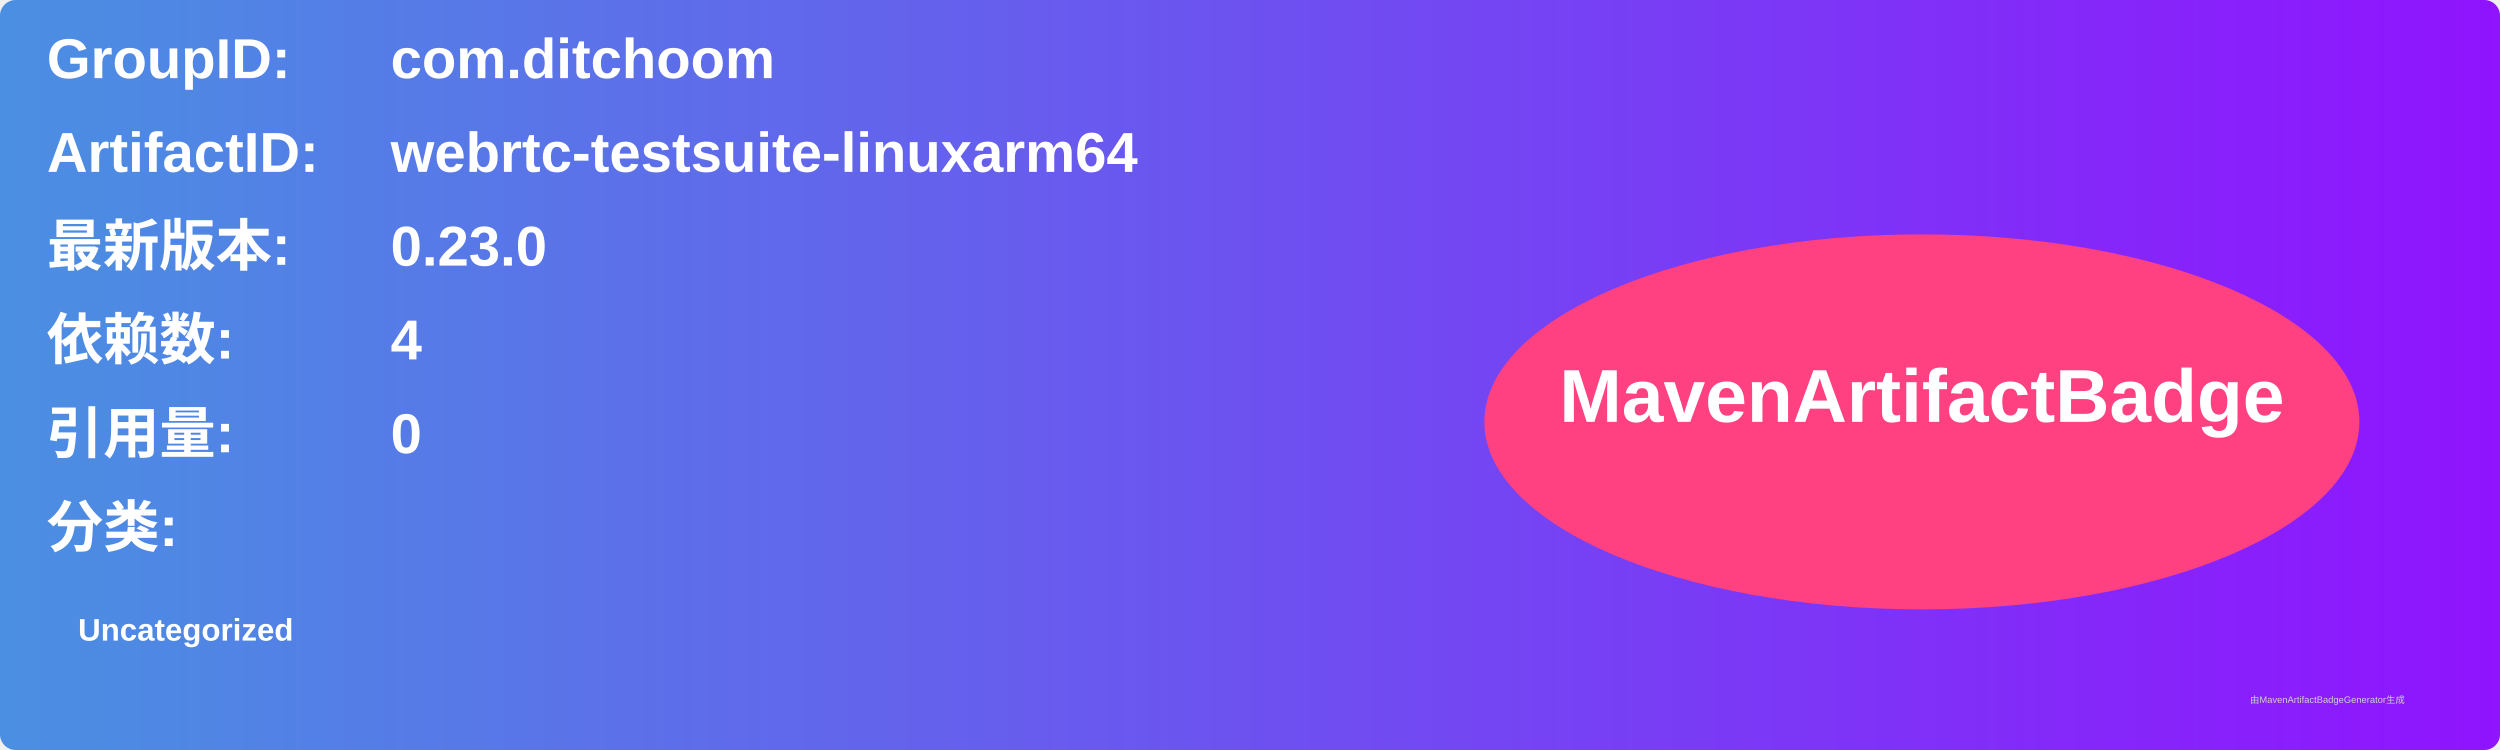
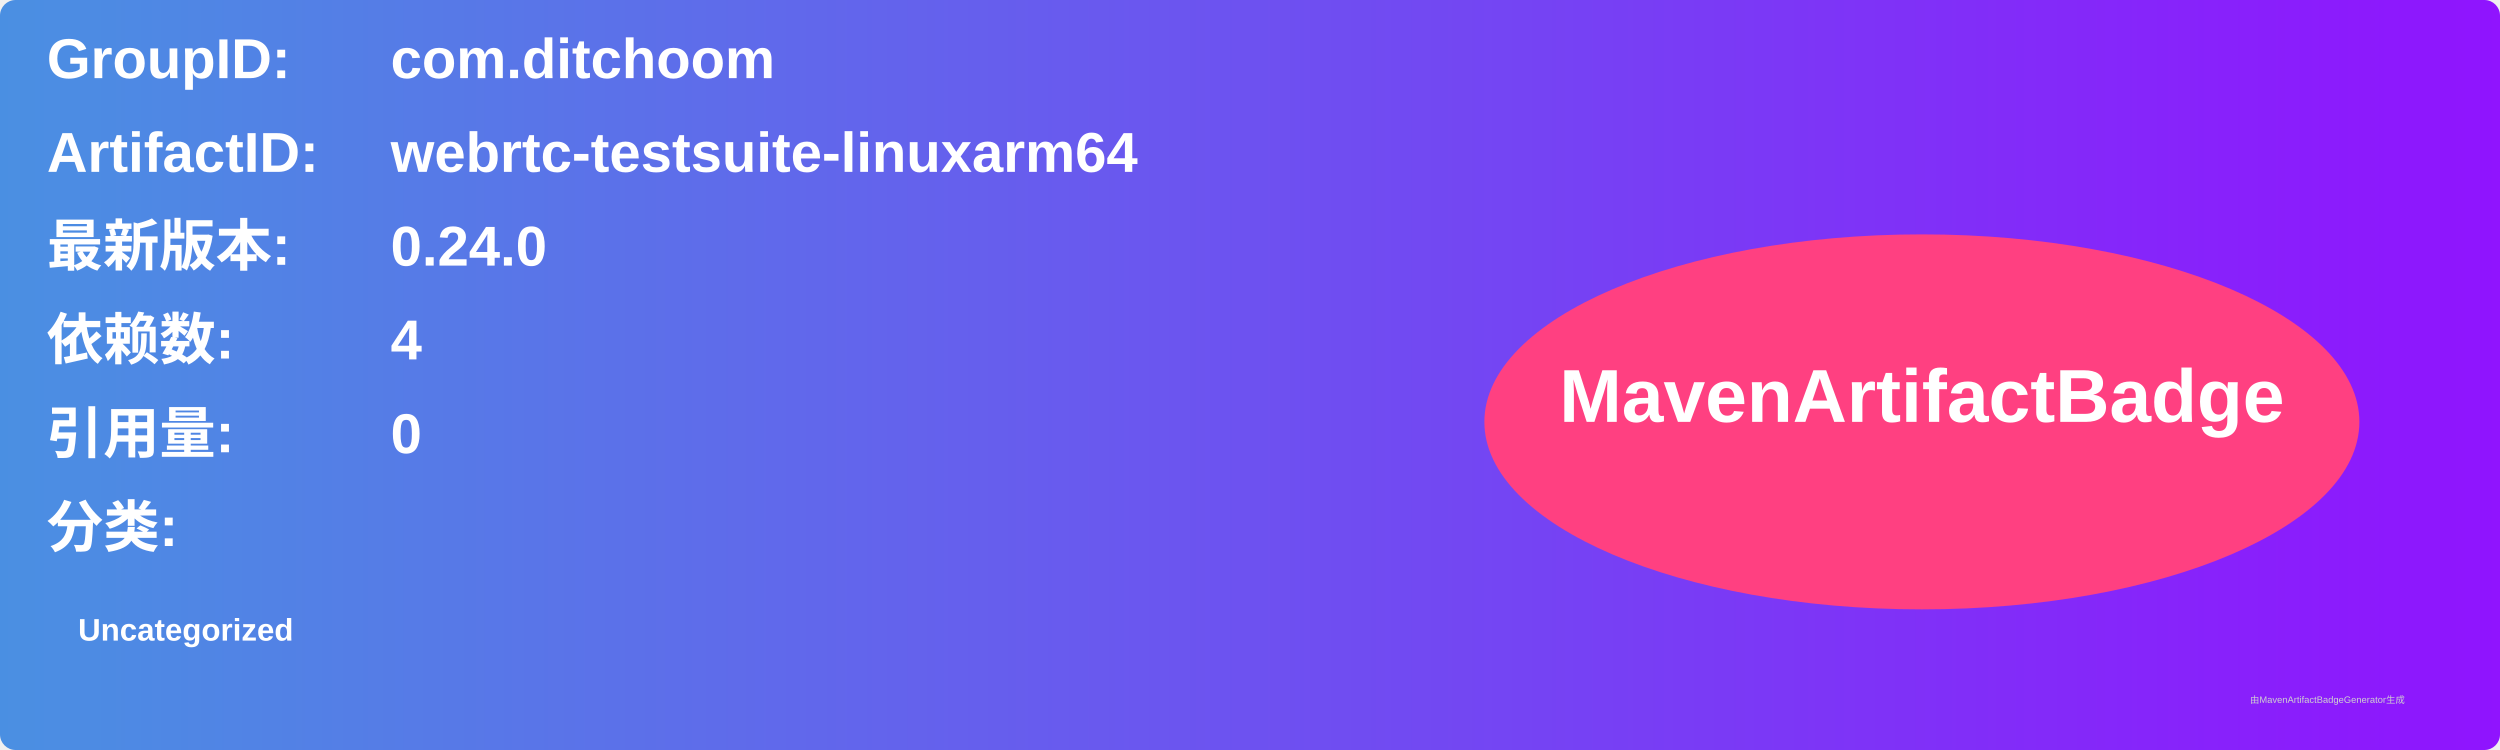
<svg xmlns="http://www.w3.org/2000/svg" width="800" height="240" viewBox="0 0 800 240">
  <linearGradient id="grad" x1="0%" y1="0%" x2="100%" y2="0%">
    <stop offset="0%" stop-color="#4a90e2" />
    <stop offset="100%" stop-color="#9013fe" />
  </linearGradient>
  <rect width="100%" height="100%" rx="5" ry="5" fill="url(#grad)" />
  <g transform="translate(15, 15)">
    <text x="0" y="10" font-family="Arial" font-size="18" fill="white" font-weight="bold" width="260">GroupID:</text>
    <text x="110" y="10" font-family="Arial" font-size="18" fill="white" font-weight="bold" width="460">com.ditchoom</text>
    <text x="0" y="40" font-family="Arial" font-size="18" fill="white" font-weight="bold" width="260">ArtifactID:</text>
    <text x="110" y="40" font-family="Arial" font-size="18" fill="white" font-weight="bold" width="460">webrtc-testsuite-linuxarm64</text>
    <text x="0" y="70" font-family="Arial" font-size="18" fill="white" font-weight="bold">最新版本:</text>
    <text x="110" y="70" font-family="Arial" font-size="18" fill="white" font-weight="bold">
-       <tspan font-weight="bold">0.23.0</tspan>
+       <tspan font-weight="bold">0.24.0</tspan>
    </text>
    <text x="0" y="100" font-family="Arial" font-size="18" fill="white" font-weight="bold">依赖数: </text>
    <text x="110" y="100" font-family="Arial" font-size="18" fill="white">
      <tspan font-weight="bold">4</tspan>
    </text>
    <text x="0" y="130" font-family="Arial" font-size="18" fill="white" font-weight="bold">引用量: </text>
    <text x="110" y="130" font-family="Arial" font-size="18" fill="white">
      <tspan font-weight="bold">0</tspan>
    </text>
    <text x="0" y="160" font-family="Arial" font-size="18" fill="white" font-weight="bold">分类:</text>
    <text x="10" y="190" font-family="Arial" font-size="10" fill="white">
      <tspan font-weight="bold">Uncategorized</tspan>
    </text>
    <ellipse cx="600" cy="120" rx="140" ry="60" fill="#ff4081" />
    <text x="600" y="120" text-anchor="middle" font-family="Arial" font-size="24" fill="white" font-weight="bold">MavenArtifactBadge</text>
  </g>
  <text x="720" y="225" font-family="Arial" font-size="3" fill="#d0d0d0">由MavenArtifactBadgeGenerator生成</text>
</svg>
